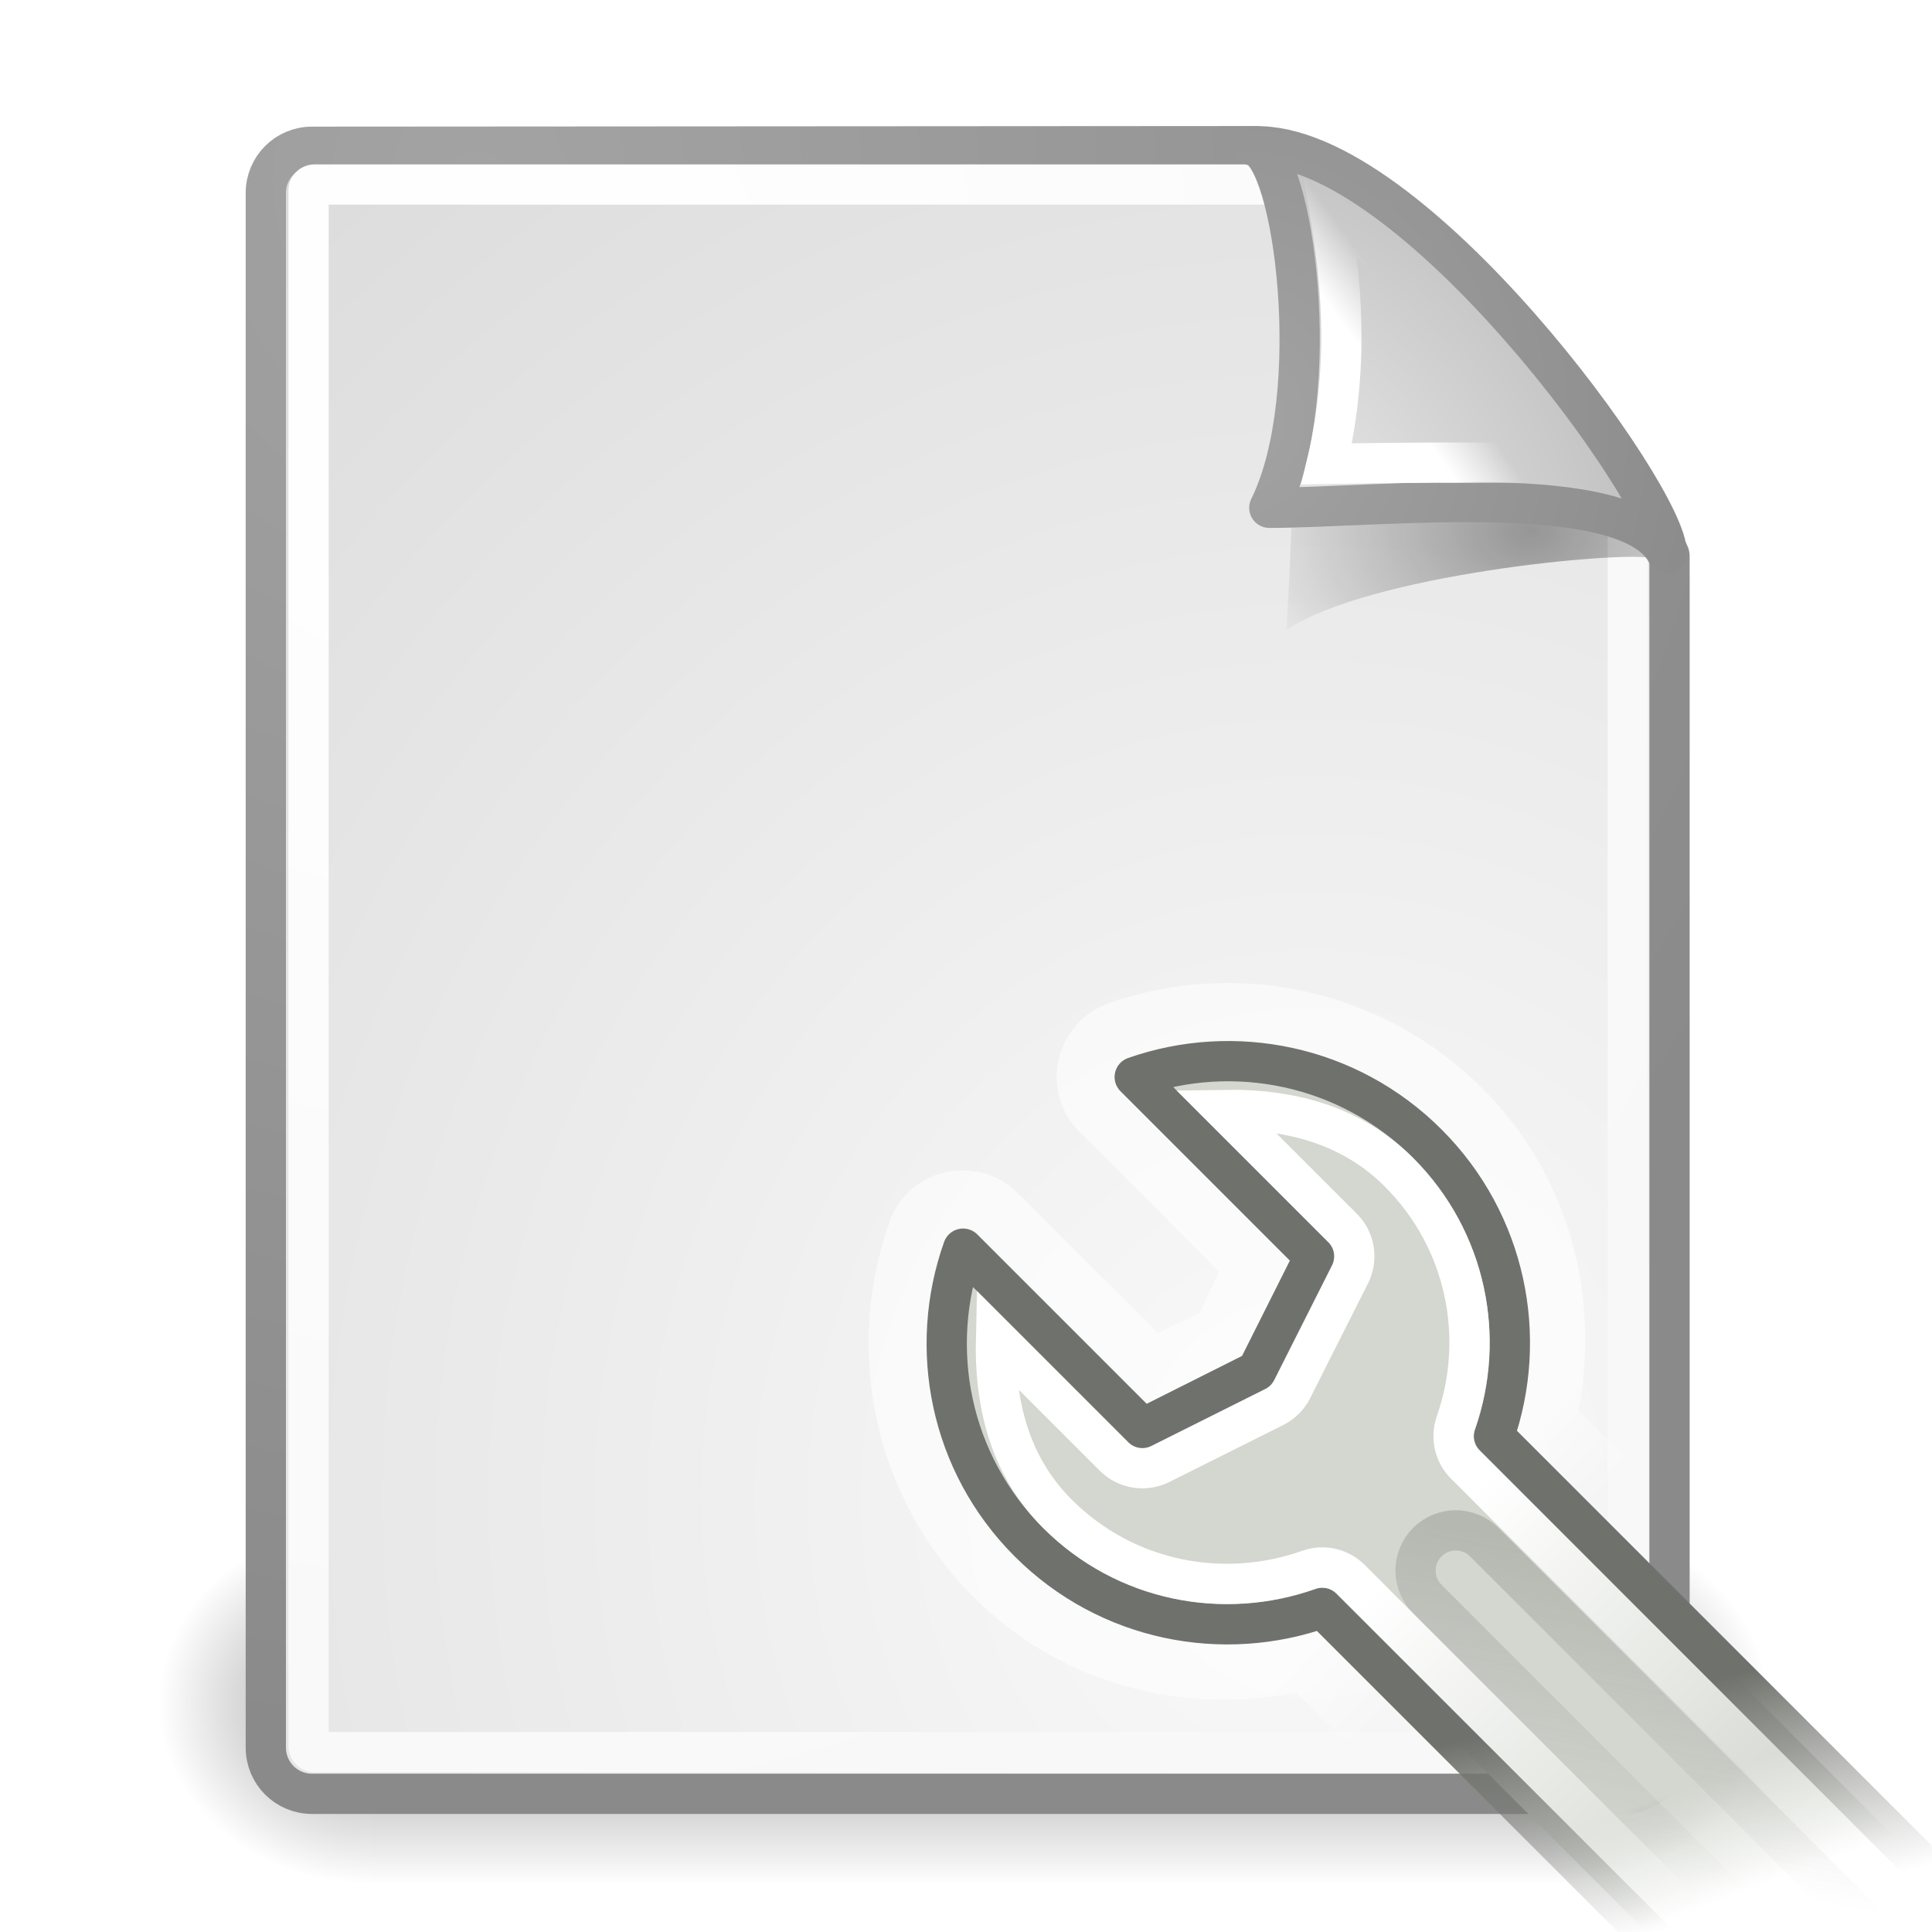
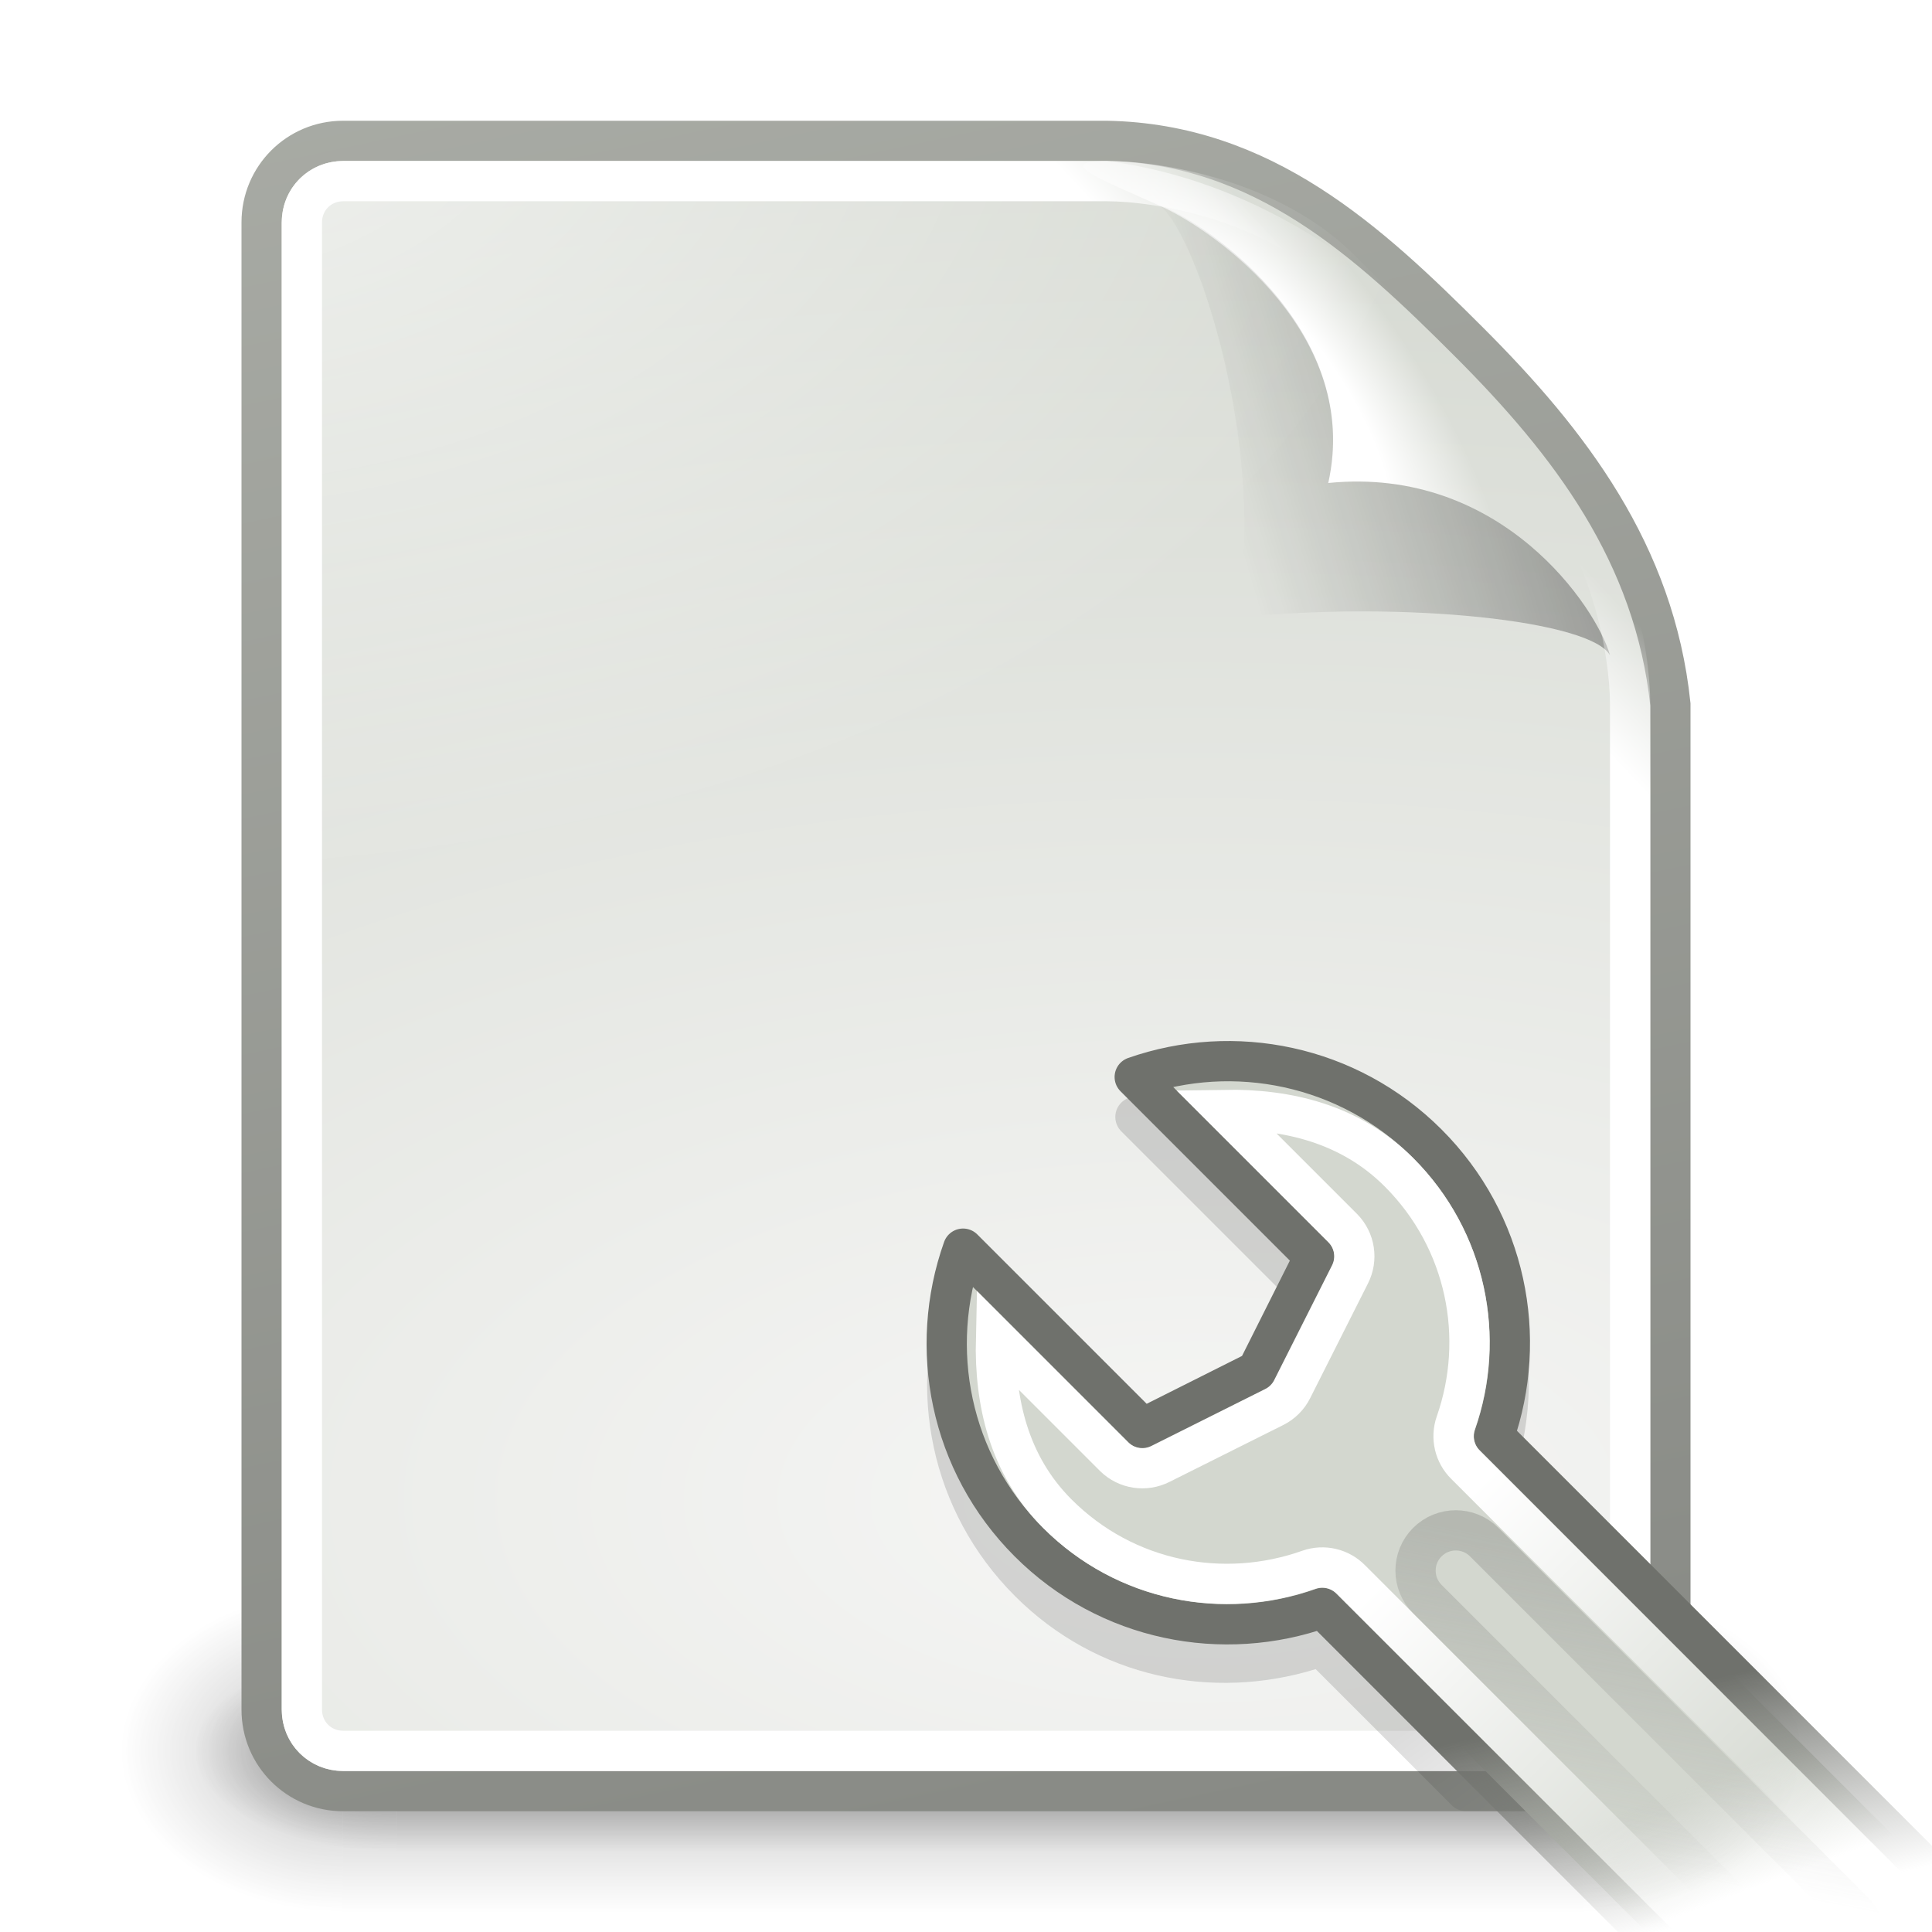
<svg xmlns="http://www.w3.org/2000/svg" xmlns:xlink="http://www.w3.org/1999/xlink" id="svg249" height="48" width="48" version="1.0">
  <defs id="defs3">
-     <linearGradient id="linearGradient4790">
-       <stop style="stop-color:#000000;stop-opacity:1;" offset="0" id="stop4792" />
-       <stop style="stop-color:#000000;stop-opacity:0;" offset="1" id="stop4794" />
+     <linearGradient id="linearGradient17108">
+       <stop style="stop-color:#000000;stop-opacity:1;" offset="0" id="stop17110" />
+       <stop style="stop-color:#000000;stop-opacity:0;" offset="1" id="stop17112" />
    </linearGradient>
-     <linearGradient id="linearGradient2251">
-       <stop style="stop-color:#ffffff;stop-opacity:1;" offset="0" id="stop2253" />
-       <stop style="stop-color:#ffffff;stop-opacity:0;" offset="1" id="stop2255" />
+     <linearGradient id="linearGradient3656">
+       <stop style="stop-color:#ffffff;stop-opacity:1;" offset="0" id="stop3658" />
+       <stop style="stop-color:#ffffff;stop-opacity:0;" offset="1" id="stop3660" />
    </linearGradient>
-     <linearGradient xlink:href="#linearGradient2251" id="linearGradient8166" gradientUnits="userSpaceOnUse" gradientTransform="matrix(-3.277938e-2,-0.999463,0.999463,-3.277938e-2,-0.709646,45.06274)" x1="33.396" y1="36.921" x2="34.17" y2="38.07" />
-     <linearGradient id="linearGradient15662">
-       <stop id="stop15664" offset="0" style="stop-color:#ffffff;stop-opacity:1;" />
-       <stop id="stop15666" offset="1" style="stop-color:#f8f8f8;stop-opacity:1;" />
+     <linearGradient xlink:href="#linearGradient3656" id="linearGradient4253" gradientUnits="userSpaceOnUse" x1="-26.754" y1="11.566" x2="-24.75" y2="9.688" />
+     <linearGradient id="linearGradient3520">
+       <stop style="stop-color:#000000;stop-opacity:0.413" offset="0" id="stop3522" />
+       <stop style="stop-color:#000000;stop-opacity:0;" offset="1" id="stop3524" />
    </linearGradient>
-     <linearGradient id="linearGradient269">
-       <stop id="stop270" offset="0" style="stop-color:#a3a3a3;stop-opacity:1;" />
-       <stop id="stop271" offset="1" style="stop-color:#8a8a8a;stop-opacity:1;" />
+     <linearGradient xlink:href="#linearGradient3520" id="linearGradient4273" gradientUnits="userSpaceOnUse" gradientTransform="matrix(0.9223058,0,0,0.9185751,-92.44737,1.3257)" x1="-18.589" y1="11.053" x2="-28.789" y2="14.07" />
+     <linearGradient id="linearGradient3671">
+       <stop style="stop-color:#ffffff;stop-opacity:1;" offset="0" id="stop3673" />
+       <stop id="stop3691" offset="0.475" style="stop-color:#ffffff;stop-opacity:1;" />
+       <stop style="stop-color:#ffffff;stop-opacity:0;" offset="1" id="stop3675" />
    </linearGradient>
-     <linearGradient id="linearGradient259">
-       <stop id="stop260" offset="0" style="stop-color:#fafafa;stop-opacity:1;" />
-       <stop id="stop261" offset="1" style="stop-color:#bbbbbb;stop-opacity:1;" />
+     <radialGradient xlink:href="#linearGradient3671" id="radialGradient4276" gradientUnits="userSpaceOnUse" gradientTransform="matrix(0.4073362,-0.2798276,0.7510293,1.093249,-115.1848,-8.43787)" cx="-26.305" cy="10.108" fx="-26.305" fy="10.108" r="7.042" />
+     <linearGradient id="linearGradient3741">
+       <stop style="stop-color:#ffffff;stop-opacity:1;" offset="0" id="stop3743" />
+       <stop style="stop-color:#ffffff;stop-opacity:0;" offset="1" id="stop3745" />
    </linearGradient>
-     <radialGradient xlink:href="#linearGradient269" id="radialGradient15656" gradientUnits="userSpaceOnUse" gradientTransform="matrix(0.968273,0,0,1.032767,3.353553,0.646447)" cx="8.824" cy="3.756" fx="8.824" fy="3.756" r="37.752" />
-     <radialGradient xlink:href="#linearGradient259" id="radialGradient15658" gradientUnits="userSpaceOnUse" gradientTransform="scale(0.960493,1.041132)" cx="33.967" cy="35.737" fx="33.967" fy="35.737" r="86.708" />
-     <radialGradient xlink:href="#linearGradient15662" id="radialGradient15668" gradientUnits="userSpaceOnUse" gradientTransform="matrix(0.968273,0,0,1.032767,3.353553,0.646447)" cx="8.144" cy="7.268" fx="8.144" fy="7.268" r="38.159" />
-     <radialGradient xlink:href="#linearGradient269" id="radialGradient5350" gradientUnits="userSpaceOnUse" gradientTransform="matrix(0.331735,-2.3449e-17,2.501087e-17,0.353831,20.10526,9.5823)" cx="31.863" cy="2.367" fx="31.863" fy="2.367" r="37.752" />
-     <radialGradient xlink:href="#linearGradient259" id="radialGradient5352" gradientUnits="userSpaceOnUse" gradientTransform="matrix(0.148355,1.009137e-2,-1.104438e-2,0.162365,25.06011,12.81706)" cx="30.654" cy="14.937" fx="30.654" fy="14.937" r="86.708" />
-     <radialGradient xlink:href="#linearGradient4790" id="radialGradient4796" cx="37.03" cy="12.989" fx="37.03" fy="12.989" r="4.293" gradientTransform="matrix(1.744653,2.313551e-22,-1.663e-22,1.283833,-26.58256,-3.478359)" gradientUnits="userSpaceOnUse" />
+     <radialGradient xlink:href="#linearGradient3741" id="radialGradient4247" gradientUnits="userSpaceOnUse" gradientTransform="matrix(1.886026,0,0,1.176471,-3.544103,-4.235294)" cx="4" cy="5.3" fx="4" fy="5.3" r="17" />
+     <linearGradient id="linearGradient3613">
+       <stop style="stop-color:#888a85;stop-opacity:1" offset="0" id="stop3615" />
+       <stop style="stop-color:#babdb6;stop-opacity:1" offset="1" id="stop3617" />
+     </linearGradient>
+     <linearGradient xlink:href="#linearGradient3613" id="linearGradient4282" gradientUnits="userSpaceOnUse" gradientTransform="translate(-90,0)" x1="-47.5" y1="49.021" x2="-62.75" y2="-22.502" />
+     <linearGradient id="linearGradient3683">
+       <stop id="stop3685" offset="0" style="stop-color:#f6f6f5;stop-opacity:1;" />
+       <stop id="stop3689" offset="1" style="stop-color:#d3d7cf;stop-opacity:1" />
+     </linearGradient>
+     <radialGradient xlink:href="#linearGradient3683" id="radialGradient4280" gradientUnits="userSpaceOnUse" gradientTransform="matrix(3.995749,0,0,1.935037,0.62141,-31.16742)" cx="-30.25" cy="35.357" fx="-30.25" fy="35.357" r="18" />
+     <linearGradient xlink:href="#linearGradient3702" id="linearGradient4241" gradientUnits="userSpaceOnUse" x1="25.058" y1="47.028" x2="25.058" y2="39.999" />
+     <radialGradient xlink:href="#linearGradient3688" id="radialGradient4239" gradientUnits="userSpaceOnUse" gradientTransform="matrix(2.003784,0,0,1.4,-20.01187,-104.4)" cx="4.993" cy="43.5" fx="4.993" fy="43.5" r="2.5" />
+     <radialGradient xlink:href="#linearGradient3688" id="radialGradient4237" gradientUnits="userSpaceOnUse" gradientTransform="matrix(2.003784,0,0,1.4,27.98813,-17.4)" cx="4.993" cy="43.5" fx="4.993" fy="43.5" r="2.5" />
+     <linearGradient xlink:href="#linearGradient3702" id="linearGradient4235" gradientUnits="userSpaceOnUse" x1="25.058" y1="47.028" x2="25.058" y2="39.999" />
+     <radialGradient xlink:href="#linearGradient3688" id="radialGradient4233" gradientUnits="userSpaceOnUse" gradientTransform="matrix(2.003784,0,0,1.4,-20.01187,-104.4)" cx="4.993" cy="43.5" fx="4.993" fy="43.5" r="2.5" />
+     <radialGradient xlink:href="#linearGradient3688" id="radialGradient4231" gradientUnits="userSpaceOnUse" gradientTransform="matrix(2.003784,0,0,1.4,27.98813,-17.4)" cx="4.993" cy="43.5" fx="4.993" fy="43.5" r="2.5" />
    <linearGradient id="linearGradient3307">
      <stop id="stop3309" offset="0" style="stop-color:#888a85;stop-opacity:1;" />
      <stop id="stop3311" offset="1" style="stop-color:#888a85;stop-opacity:0;" />
    </linearGradient>
    <linearGradient id="linearGradient3315">
      <stop id="stop3317" offset="0" style="stop-color:white;stop-opacity:1;" />
      <stop id="stop3319" offset="1" style="stop-color:white;stop-opacity:0;" />
    </linearGradient>
    <linearGradient id="linearGradient3331">
      <stop id="stop3333" offset="0" style="stop-color:#d3d7cf;stop-opacity:1;" />
      <stop id="stop3335" offset="1" style="stop-color:#d3d7cf;stop-opacity:0;" />
    </linearGradient>
    <linearGradient id="linearGradient3355">
      <stop style="stop-color:#6f716c;stop-opacity:1;" offset="0" id="stop3357" />
      <stop style="stop-color:#888a85;stop-opacity:0;" offset="1" id="stop3359" />
    </linearGradient>
-     <linearGradient id="linearGradient3373">
-       <stop style="stop-color:white;stop-opacity:1" offset="0" id="stop3375" />
-       <stop style="stop-color:white;stop-opacity:0" offset="1" id="stop3377" />
-     </linearGradient>
-     <linearGradient xlink:href="#linearGradient3373" id="linearGradient3205" gradientUnits="userSpaceOnUse" x1="34.715" y1="37.277" x2="34.739" y2="39.821" />
    <linearGradient xlink:href="#linearGradient3331" id="linearGradient3207" gradientUnits="userSpaceOnUse" x1="35.198" y1="46.094" x2="33.975" y2="48.781" />
    <linearGradient xlink:href="#linearGradient3355" id="linearGradient3209" gradientUnits="userSpaceOnUse" x1="38.046" y1="44.886" x2="35.045" y2="49.835" />
    <linearGradient xlink:href="#linearGradient3315" id="linearGradient3211" gradientUnits="userSpaceOnUse" x1="33.358" y1="37.386" x2="33.358" y2="49.241" />
    <linearGradient xlink:href="#linearGradient3307" id="linearGradient3213" gradientUnits="userSpaceOnUse" x1="36.202" y1="37.667" x2="30.035" y2="41.842" />
    <linearGradient id="linearGradient3702">
      <stop style="stop-color:black;stop-opacity:0;" offset="0" id="stop3704" />
      <stop id="stop3710" offset="0.5" style="stop-color:black;stop-opacity:1;" />
      <stop style="stop-color:black;stop-opacity:0;" offset="1" id="stop3706" />
    </linearGradient>
    <linearGradient id="linearGradient3688">
      <stop style="stop-color:black;stop-opacity:1;" offset="0" id="stop3690" />
      <stop style="stop-color:black;stop-opacity:0;" offset="1" id="stop3692" />
    </linearGradient>
-     <radialGradient xlink:href="#linearGradient3688" id="radialGradient4287" gradientUnits="userSpaceOnUse" gradientTransform="matrix(2.003784,0,0,1.4,27.98813,-17.4)" cx="4.993" cy="43.5" fx="4.993" fy="43.5" r="2.5" />
-     <radialGradient xlink:href="#linearGradient3688" id="radialGradient4289" gradientUnits="userSpaceOnUse" gradientTransform="matrix(2.003784,0,0,1.4,-20.01187,-104.4)" cx="4.993" cy="43.5" fx="4.993" fy="43.5" r="2.5" />
-     <linearGradient xlink:href="#linearGradient3702" id="linearGradient4291" gradientUnits="userSpaceOnUse" x1="25.058" y1="47.028" x2="25.058" y2="39.999" />
+     <linearGradient xlink:href="#linearGradient17108" id="linearGradient17114" x1="37.5" y1="41.125" x2="40.312" y2="45" gradientUnits="userSpaceOnUse" />
  </defs>
-   <g id="layer6">
-     <g id="g4275" transform="translate(-6.251e-2,-0.1904)">
-       <g style="display:inline" id="g4277">
-         <g id="g4279" style="opacity:0.4" transform="matrix(1.052632,0,0,1.285713,-1.263158,-13.42854)">
-           <rect y="40" x="38" height="7" width="5" id="rect4281" style="opacity:1;fill:url(#radialGradient4287);fill-opacity:1;stroke:none;stroke-width:1;stroke-linecap:round;stroke-linejoin:miter;stroke-miterlimit:4;stroke-dasharray:none;stroke-opacity:1" />
-           <rect transform="scale(-1,-1)" y="-47" x="-10" height="7" width="5" id="rect4283" style="opacity:1;fill:url(#radialGradient4289);fill-opacity:1;stroke:none;stroke-width:1;stroke-linecap:round;stroke-linejoin:miter;stroke-miterlimit:4;stroke-dasharray:none;stroke-opacity:1" />
-           <rect y="40" x="10" height="7" width="28" id="rect4285" style="opacity:1;fill:url(#linearGradient4291);fill-opacity:1;stroke:none;stroke-width:1;stroke-linecap:round;stroke-linejoin:miter;stroke-miterlimit:4;stroke-dasharray:none;stroke-opacity:1" />
+   <g id="layer6" />
+   <g style="display:inline" id="layer1" />
+   <g id="layer5" style="display:inline">
+     <g style="display:inline" id="g4425" transform="translate(150,0)">
+       <rect y="0" x="-150" height="48" width="48" id="rect2503" style="opacity:0;fill:#000000;fill-opacity:1;stroke:none;stroke-width:1;stroke-miterlimit:4;stroke-dasharray:none;display:inline" />
+       <g id="g4408">
+         <g style="opacity:0.656;display:inline" id="g3697" transform="matrix(1.046428,0,0,0.8888889,-151.1857,5.72224)">
+           <g id="g3699" style="opacity:0.4" transform="matrix(1.052632,0,0,1.285713,-1.263158,-13.42854)">
+             <rect y="40" x="38" height="7" width="5" id="rect3701" style="opacity:1;fill:url(#radialGradient4231);fill-opacity:1;stroke:none;stroke-width:1;stroke-linecap:round;stroke-linejoin:miter;stroke-miterlimit:4;stroke-dasharray:none;stroke-opacity:1" />
+             <rect transform="scale(-1,-1)" y="-47" x="-10" height="7" width="5" id="rect3703" style="opacity:1;fill:url(#radialGradient4233);fill-opacity:1;stroke:none;stroke-width:1;stroke-linecap:round;stroke-linejoin:miter;stroke-miterlimit:4;stroke-dasharray:none;stroke-opacity:1" />
+             <rect y="40" x="10" height="7" width="28" id="rect3705" style="opacity:1;fill:url(#linearGradient4235);fill-opacity:1;stroke:none;stroke-width:1;stroke-linecap:round;stroke-linejoin:miter;stroke-miterlimit:4;stroke-dasharray:none;stroke-opacity:1" />
+           </g>
        </g>
+         <g style="display:inline" id="g3713" transform="matrix(0.9548466,0,0,0.5555562,-148.9878,19.88887)">
+           <g id="g3715" style="opacity:0.4" transform="matrix(1.052632,0,0,1.285713,-1.263158,-13.42854)">
+             <rect y="40" x="38" height="7" width="5" id="rect3717" style="opacity:1;fill:url(#radialGradient4237);fill-opacity:1;stroke:none;stroke-width:1;stroke-linecap:round;stroke-linejoin:miter;stroke-miterlimit:4;stroke-dasharray:none;stroke-opacity:1" />
+             <rect transform="scale(-1,-1)" y="-47" x="-10" height="7" width="5" id="rect3719" style="opacity:1;fill:url(#radialGradient4239);fill-opacity:1;stroke:none;stroke-width:1;stroke-linecap:round;stroke-linejoin:miter;stroke-miterlimit:4;stroke-dasharray:none;stroke-opacity:1" />
+             <rect y="40" x="10" height="7" width="28" id="rect3721" style="opacity:1;fill:url(#linearGradient4241);fill-opacity:1;stroke:none;stroke-width:1;stroke-linecap:round;stroke-linejoin:miter;stroke-miterlimit:4;stroke-dasharray:none;stroke-opacity:1" />
+           </g>
+         </g>
+         <path style="fill:url(#radialGradient4280);fill-opacity:1;stroke:url(#linearGradient4282);stroke-width:1;stroke-miterlimit:4;display:inline" d="M -141.476,3.5 C -141.476,3.5 -124,3.5 -122.5,3.5 C -118.623,3.573 -116,6 -113.5,8.5 C -111,11 -108.892,13.753 -108.5,17.5 C -108.5,19 -108.5,42.476 -108.5,42.476 C -108.5,43.597 -109.403,44.5 -110.524,44.5 L -141.476,44.5 C -142.597,44.5 -143.5,43.597 -143.5,42.476 L -143.5,5.524 C -143.5,4.403 -142.597,3.5 -141.476,3.5 z" id="path3499" />
+         <path style="opacity:0.68;fill:url(#radialGradient4247);fill-opacity:1;stroke:none;stroke-width:1;stroke-miterlimit:4;display:inline" id="path3735" d="M 8.531,4 C 7.673,4 7,4.673 7,5.531 L 7,42.469 C 7,43.327 7.673,44 8.531,44 L 39.469,44 C 40.327,44 41,43.327 41,42.469 C 41,42.469 41,19 41,17.5 C 41,16.108 40.513,13.201 38.656,11.344 C 36.656,9.344 35.656,8.344 33.656,6.344 C 31.799,4.487 28.892,4 27.5,4 C 26,4 8.531,4 8.531,4 z" transform="translate(-150,0)" />
+         <path style="fill:url(#radialGradient4276);fill-opacity:1;stroke:none;stroke-width:1;stroke-miterlimit:4;display:inline" d="M -122.5,4 C -123.889,4 -122.542,4.497 -121.156,5.125 C -119.77,5.753 -116.183,8.34 -117,12 C -112.677,11.569 -110.321,15.122 -110,16.281 C -109.679,17.44 -109,18.889 -109,17.5 C -108.972,13.694 -111.845,11.068 -113.844,8.844 C -115.842,6.619 -118.846,4.477 -122.5,4 z" id="path3666" />
+         <path style="opacity:0.879;fill:url(#linearGradient4273);fill-opacity:1;stroke:none;stroke-width:1;stroke-miterlimit:4;display:inline" d="M -121.399,5.014 C -120.477,5.014 -118.391,11.21 -119.313,15.344 C -115.018,14.916 -110.46,15.432 -110,16.281 C -110.321,15.122 -112.677,11.569 -117,12 C -116.135,8.125 -120.187,5.383 -121.399,5.014 z" id="path3625" />
+         <path style="fill:none;fill-opacity:1;stroke:url(#linearGradient4253);stroke-width:1;stroke-miterlimit:4;display:inline" id="path3650" d="M -51.469,4.5 C -52.052,4.5 -52.5,4.948 -52.5,5.531 L -52.5,42.469 C -52.5,43.052 -52.052,43.5 -51.469,43.5 L -20.531,43.5 C -19.948,43.5 -19.5,43.052 -19.5,42.469 C -19.5,42.469 -19.5,19 -19.5,17.5 C -19.5,16.221 -19.98,13.395 -21.688,11.688 C -23.688,9.688 -24.688,8.688 -26.688,6.688 C -28.395,4.98 -31.221,4.5 -32.5,4.5 C -34,4.5 -51.469,4.5 -51.469,4.5 z" transform="translate(-90,0)" />
      </g>
    </g>
-   </g>
-   <g style="display:inline" id="layer1">
-     <path style="color:#000000;fill:url(#radialGradient15658);fill-opacity:1;fill-rule:nonzero;stroke:url(#radialGradient15656);stroke-width:1;stroke-linecap:round;stroke-linejoin:round;marker:none;marker-start:none;marker-mid:none;marker-end:none;stroke-miterlimit:4;stroke-dashoffset:0;stroke-opacity:1;visibility:visible;display:block;overflow:visible" d="M 7.753,3.646 L 31.2,3.631 C 31.2,3.631 41.479,13.175 41.479,13.811 L 41.479,43.418 C 41.479,44.054 40.966,44.567 40.33,44.567 L 7.753,44.567 C 7.116,44.567 6.604,44.054 6.604,43.418 L 6.604,4.795 C 6.604,4.159 7.116,3.646 7.753,3.646 z " id="rect15391" />
-     <path style="color:#000000;fill:none;fill-opacity:1;fill-rule:nonzero;stroke:url(#radialGradient15668);stroke-width:1;stroke-linecap:round;stroke-linejoin:round;marker:none;marker-start:none;marker-mid:none;marker-end:none;stroke-miterlimit:4;stroke-dashoffset:0;stroke-opacity:1;visibility:visible;display:block;overflow:visible" d="M 7.815,4.584 L 32.691,4.584 C 32.691,4.584 40.442,12.605 40.442,12.688 L 40.442,43.381 C 40.442,43.464 40.375,43.53 40.293,43.53 L 7.815,43.53 C 7.733,43.53 7.666,43.464 7.666,43.381 L 7.666,4.733 C 7.666,4.65 7.733,4.584 7.815,4.584 z " id="rect15660" />
-   </g>
-   <g id="layer5" style="display:inline">
-     <path style="opacity:0.357;color:#000000;fill:url(#radialGradient4796);fill-opacity:1;fill-rule:evenodd;stroke:none;stroke-width:1;stroke-linecap:butt;stroke-linejoin:miter;marker:none;marker-start:none;marker-mid:none;marker-end:none;stroke-miterlimit:4;stroke-dasharray:none;stroke-dashoffset:0;stroke-opacity:1;visibility:visible;display:inline;overflow:visible" d="M 40.985,13.861 C 40.257,12.515 34.882,10.131 32.085,9.331 C 32.254,10.904 31.962,15.649 31.962,15.649 C 34.024,14.274 40.204,13.699 40.985,13.861 z " id="path5348" />
-     <path style="opacity:1;color:#000000;fill:url(#radialGradient5352);fill-opacity:1;fill-rule:nonzero;stroke:url(#radialGradient5350);stroke-width:1;stroke-linecap:butt;stroke-linejoin:round;marker:none;marker-start:none;marker-mid:none;marker-end:none;stroke-miterlimit:4;stroke-dasharray:none;stroke-dashoffset:0;stroke-opacity:1;visibility:visible;display:block;overflow:visible" d="M 41.411,13.739 C 41.424,12.324 35.058,3.532 31.175,3.635 C 32.148,3.868 32.926,9.804 31.536,12.616 C 34.286,12.616 40.447,11.881 41.411,13.739 z " id="path2210" />
-     <path id="path2247" d="M 39.122,11.586 C 38.393,10.24 34.963,6.517 33.04,5.28 C 33.279,6.705 33.577,8.962 32.962,11.524 C 32.962,11.524 38.341,11.424 39.122,11.586 z " style="opacity:1;color:#000000;fill:none;fill-opacity:1;fill-rule:evenodd;stroke:url(#linearGradient8166);stroke-width:1;stroke-linecap:butt;stroke-linejoin:miter;marker:none;marker-start:none;marker-mid:none;marker-end:none;stroke-miterlimit:4;stroke-dasharray:none;stroke-dashoffset:0;stroke-opacity:1;visibility:visible;display:inline;overflow:visible" />
+     <path style="opacity:0.138;fill:url(#linearGradient17114);fill-opacity:1;fill-rule:nonzero;stroke:none;stroke-width:1;stroke-linecap:round;stroke-linejoin:round;marker:none;marker-start:none;marker-mid:none;marker-end:none;stroke-miterlimit:4;stroke-dasharray:none;stroke-dashoffset:1.4;stroke-opacity:1;visibility:visible;display:inline;overflow:visible" id="path17106" d="M 30.062,26.875 C 29.377,26.916 28.695,27.049 28.031,27.281 C 27.876,27.342 27.76,27.475 27.722,27.638 C 27.685,27.801 27.73,27.971 27.844,28.094 L 32.062,32.312 L 30.844,34.688 L 28.469,35.906 L 24.281,31.688 C 24.159,31.574 23.988,31.528 23.825,31.566 C 23.663,31.604 23.529,31.719 23.469,31.875 C 22.531,34.516 23.107,37.544 25.219,39.656 C 27.25,41.687 30.119,42.259 32.688,41.469 L 36.062,44.844 C 36.153,44.938 36.276,44.994 36.406,45 L 39.469,45 C 40.863,45 42,43.863 42,42.469 C 42,42.469 42,41.203 42,41.062 C 41.994,40.932 41.938,40.809 41.844,40.719 L 37.656,36.531 C 38.433,33.965 37.836,31.086 35.812,29.062 C 34.234,27.484 32.129,26.751 30.062,26.875 z" />
    <g id="g3199" transform="translate(-60.17678,0.431825)">
-       <path style="opacity:0.6;color:black;fill:url(#linearGradient3205);fill-opacity:1;fill-rule:nonzero;stroke:none;stroke-width:1;stroke-linecap:round;stroke-linejoin:round;marker:none;marker-start:none;marker-mid:none;marker-end:none;stroke-miterlimit:4;stroke-dasharray:none;stroke-dashoffset:1.4;stroke-opacity:1;visibility:visible;display:inline;overflow:visible" id="path3191" d="M 32.25,22.25 C 32.043,22.28 31.843,22.343 31.656,22.438 C 28.641,23.873 26.562,26.951 26.562,30.5 C 26.562,33.581 28.174,36.239 30.562,37.844 L 30.562,52.531 C 30.565,53.6 31.431,54.466 32.5,54.469 L 38.531,54.469 C 39.6,54.466 40.466,53.6 40.469,52.531 L 40.469,37.844 C 42.844,36.232 44.438,33.567 44.438,30.5 C 44.438,26.966 42.379,23.882 39.375,22.438 C 38.773,22.149 38.066,22.19 37.501,22.545 C 36.937,22.9 36.594,23.52 36.594,24.188 L 36.594,29.094 L 35.531,29.469 L 34.438,29.094 L 34.438,24.188 C 34.441,23.628 34.202,23.094 33.783,22.723 C 33.364,22.351 32.805,22.179 32.25,22.25 z " transform="matrix(0.707107,-0.707107,0.707107,0.707107,44.01958,36.46818)" />
      <path id="path3193" d="M 32.5,24.188 C 30.137,25.312 28.5,27.71 28.5,30.5 C 28.5,33.29 30.137,35.688 32.5,36.812 L 32.5,52.522 L 38.531,52.522 L 38.531,36.812 C 40.88,35.683 42.5,33.28 42.5,30.5 C 42.5,27.72 40.88,25.317 38.531,24.188 L 38.531,30.5 L 35.516,31.5 L 32.5,30.5 L 32.5,24.188 z " style="opacity:1;color:black;fill:url(#linearGradient3207);fill-opacity:1;fill-rule:nonzero;stroke:url(#linearGradient3209);stroke-width:1;stroke-linecap:round;stroke-linejoin:round;marker:none;marker-start:none;marker-mid:none;marker-end:none;stroke-miterlimit:4;stroke-dasharray:none;stroke-dashoffset:1.4;stroke-opacity:1;visibility:visible;display:inline;overflow:visible" transform="matrix(0.707107,-0.707107,0.707107,0.707107,44.01958,36.46818)" />
      <path id="path3195" d="M 31.5,26.344 C 30.359,27.432 29.5,28.792 29.5,30.5 C 29.5,32.901 30.909,34.941 32.938,35.906 C 33.285,36.074 33.504,36.427 33.5,36.812 L 33.5,51.5 L 37.531,51.5 L 37.531,36.812 C 37.527,36.427 37.746,36.074 38.094,35.906 C 40.107,34.938 41.5,32.893 41.5,30.5 C 41.5,28.802 40.657,27.434 39.531,26.344 L 39.531,30.5 C 39.528,30.928 39.251,31.305 38.844,31.438 L 35.812,32.438 C 35.61,32.505 35.39,32.505 35.188,32.438 L 32.188,31.438 C 31.781,31.305 31.504,30.928 31.5,30.5 L 31.5,26.344 z " style="color:black;fill:none;fill-opacity:1;fill-rule:nonzero;stroke:url(#linearGradient3211);stroke-width:1;stroke-linecap:round;stroke-linejoin:miter;marker:none;marker-start:none;marker-mid:none;marker-end:none;stroke-miterlimit:4;stroke-dashoffset:1.4;stroke-opacity:1;visibility:visible;display:inline;overflow:visible" transform="matrix(0.707107,-0.707107,0.707107,0.707107,44.01958,36.46818)" />
      <rect ry="1" rx="1" y="37.5" x="34.5" height="15" width="2" id="rect3197" style="opacity:0.4;color:black;fill:none;fill-opacity:1;fill-rule:nonzero;stroke:url(#linearGradient3213);stroke-width:1;stroke-linecap:round;stroke-linejoin:miter;marker:none;marker-start:none;marker-mid:none;marker-end:none;stroke-miterlimit:4;stroke-dasharray:none;stroke-dashoffset:1.4;stroke-opacity:1;visibility:visible;display:inline;overflow:visible" transform="matrix(0.707107,-0.707107,0.707107,0.707107,44.01958,36.46818)" />
    </g>
  </g>
</svg>
